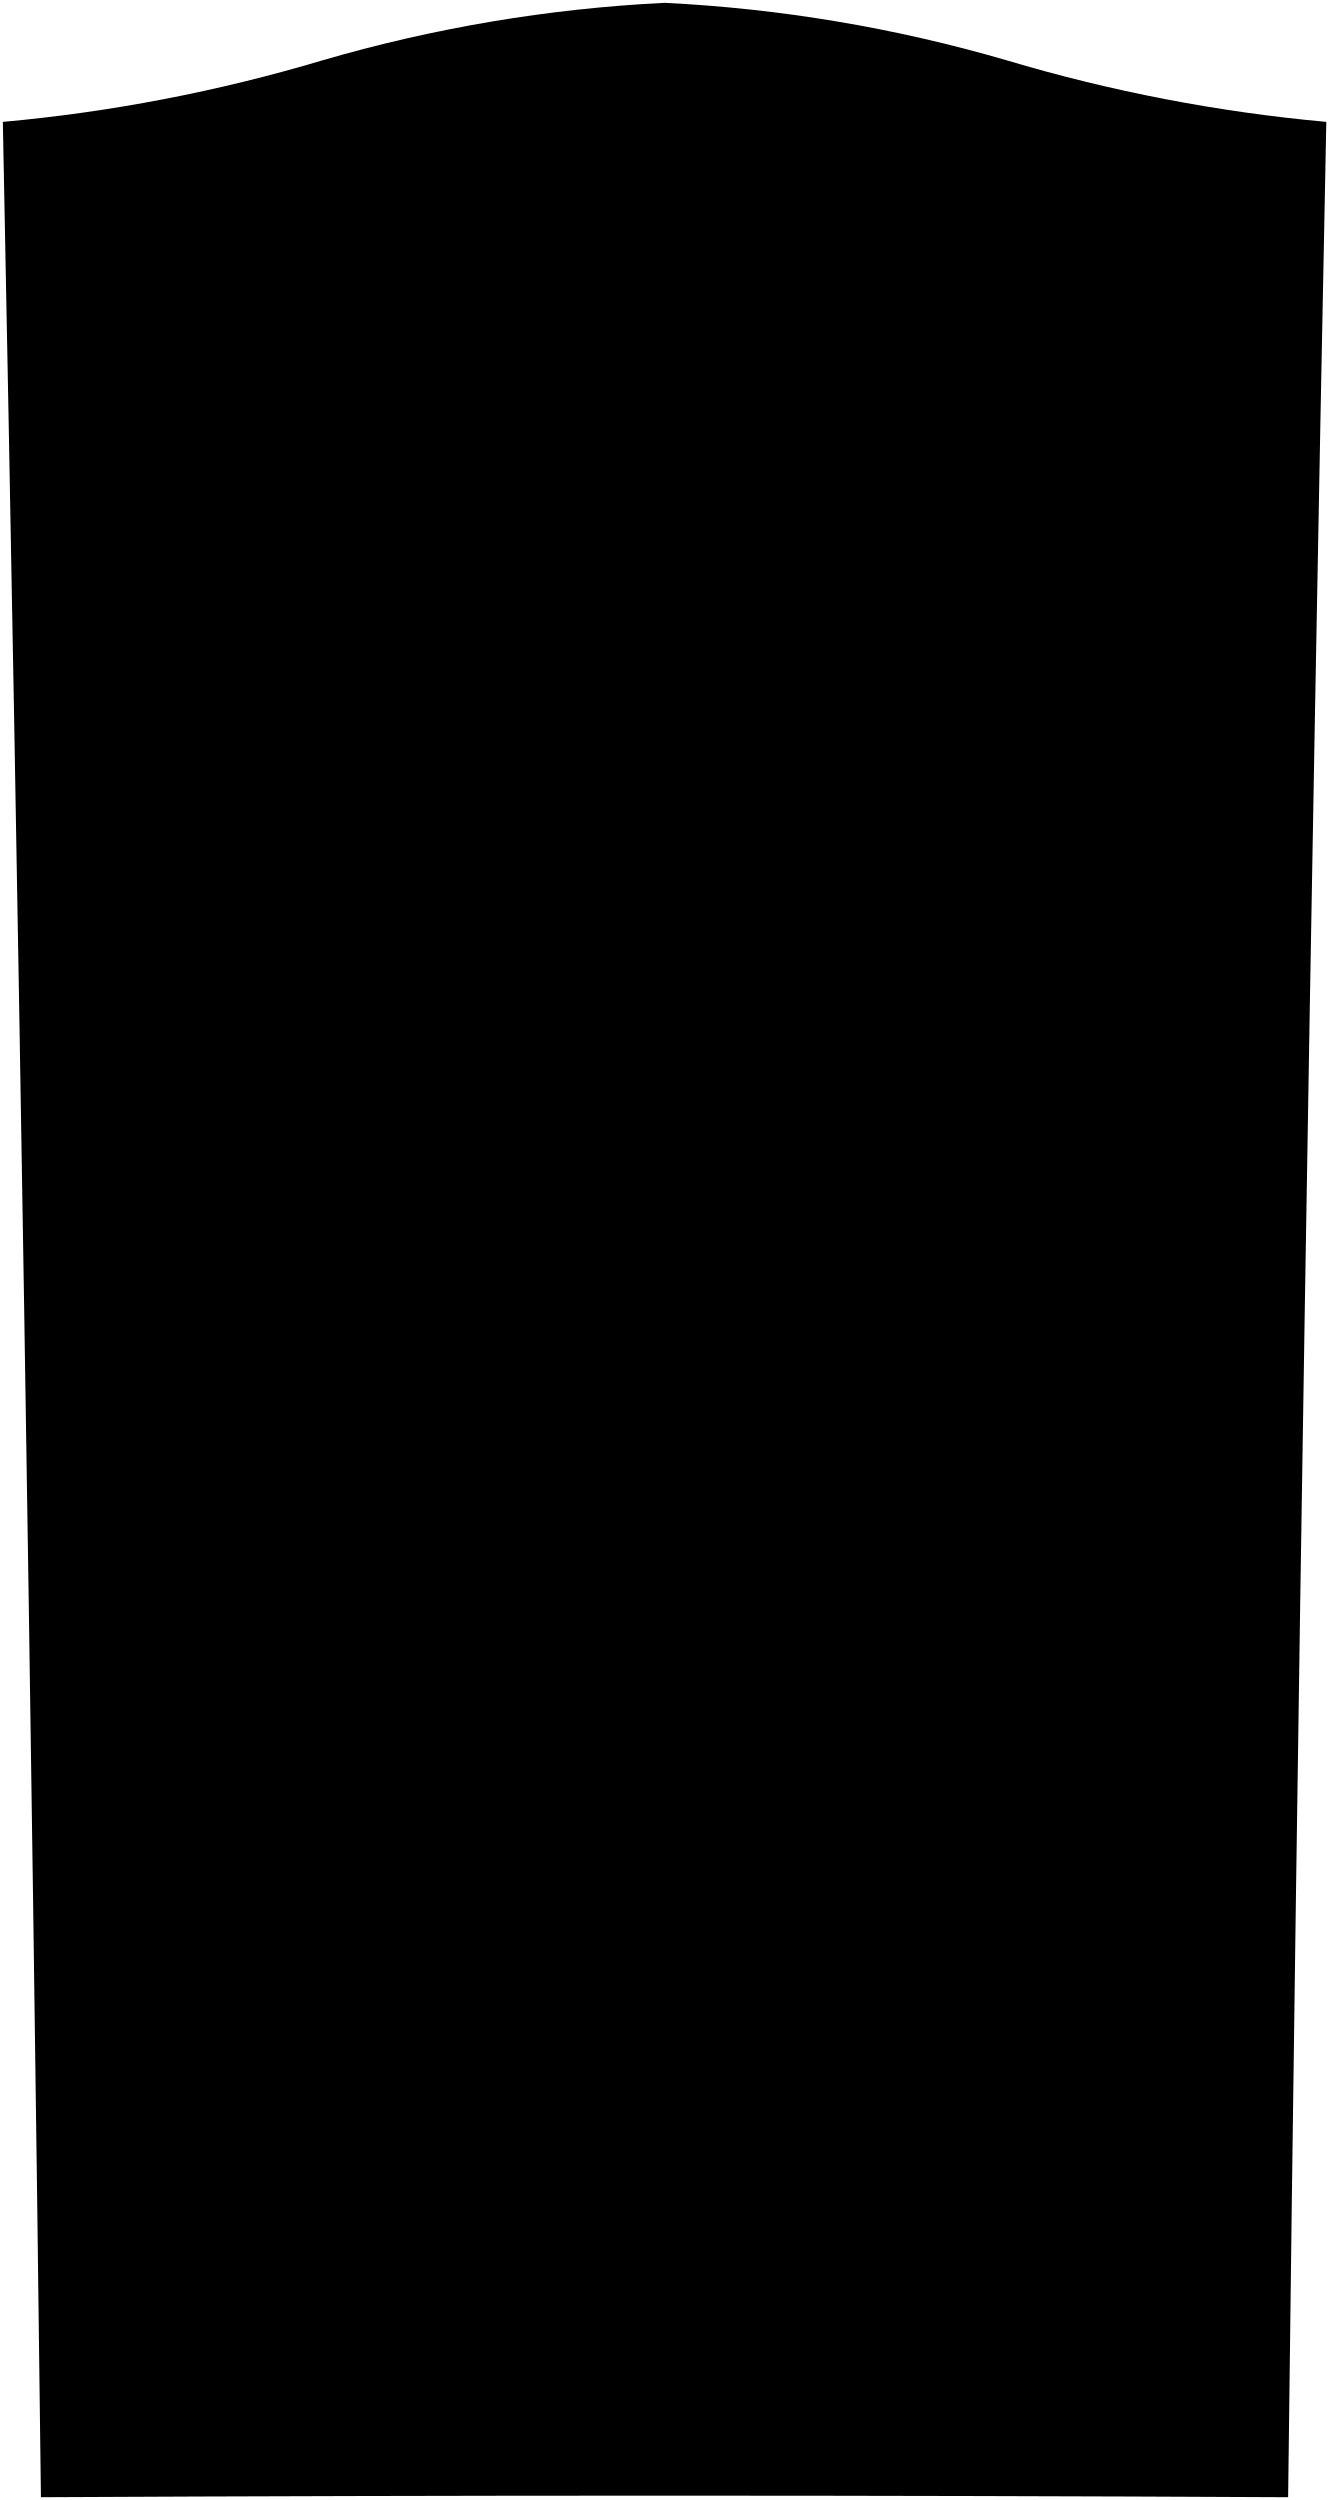
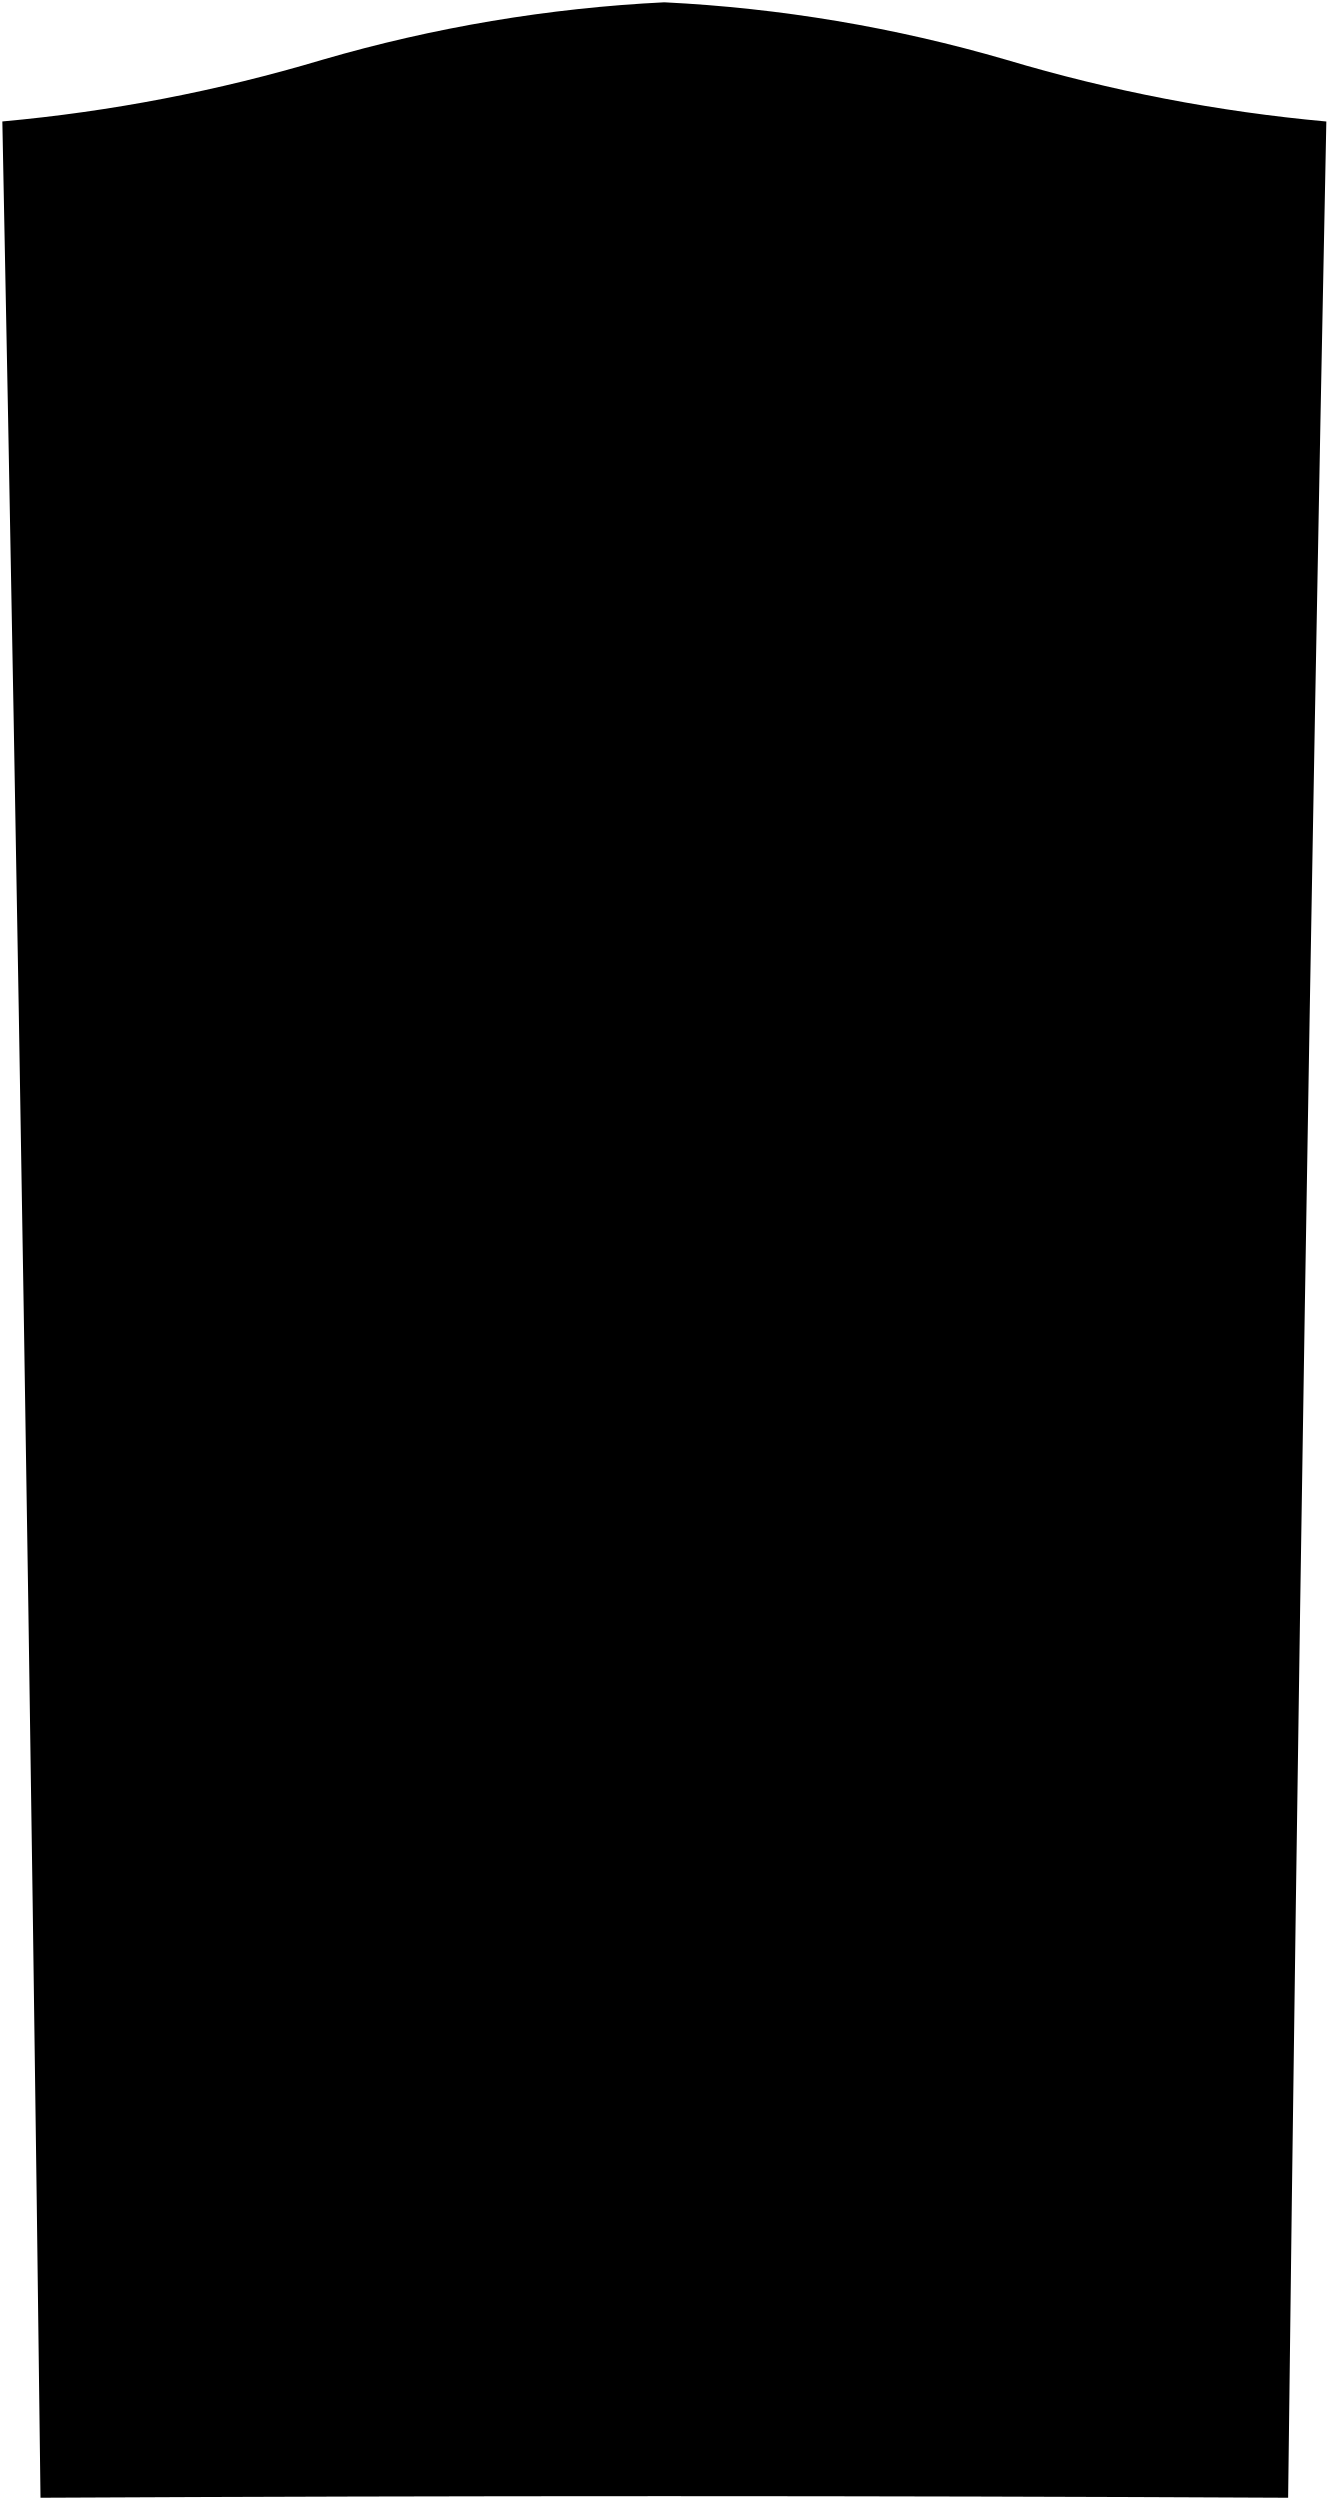
- <svg viewBox="0 0 468.92 881.98">
-   <path class="ironDarker" d="M234.46,1A522.87,522.87,0,0,1,355.11,21.27,576.59,576.59,0,0,0,467.91,43q-8.45,419-13.47,838-220-1.11-440,0Q9.35,462,1,43A575.89,575.89,0,0,0,113.81,21.27,522.87,522.87,0,0,1,234.46,1Z" />
+ <svg viewBox="0 0 288.69 543.19">
+   <path class="ironDarker" d="M144.34.5A322.13,322.13,0,0,1,218.68,13a354.65,354.65,0,0,0,69.5,13.4q-5.21,258.14-8.3,516.3-135.54-.69-271.08,0Q5.65,284.52.51,26.39A354.79,354.79,0,0,0,70,13,322.13,322.13,0,0,1,144.34.5Z" />
  <g class="ironDark">
-     <path d="M234.46,35.91c37.35,2.27,73.8,8.14,109.39,19.2,27.76,8.63,55.67,16.37,84.71,20q-2.56,156.38-4.8,312.75-189.3-2.54-378.6,0-2.22-156.37-4.8-312.75c29.11-3.59,57.11-11.31,84.92-20C160.81,44.06,197.18,38.18,234.46,35.91Z" />
-     <path d="M424.12,422.66q-189.24-2.42-378.47,0,2.81,209.73,5,419.47,184.23-.92,368.46,0Q421.32,632.39,424.12,422.66Z" />
+     <path d="M144.34,22c23,1.4,45.47,5,67.4,11.83,17.11,5.31,34.31,10.08,52.2,12.3q-1.59,96.35-3,192.7-116.64-1.56-233.27,0-1.38-96.36-3-192.7c17.93-2.21,35.18-7,52.32-12.3C99,27,121.37,23.41,144.34,22Z" />
+     <path d="M261.2,260.3q-116.59-1.49-233.19,0,1.72,129.24,3.07,258.46,113.52-.57,227,0Q259.47,389.53,261.2,260.3Z" />
  </g>
</svg>
